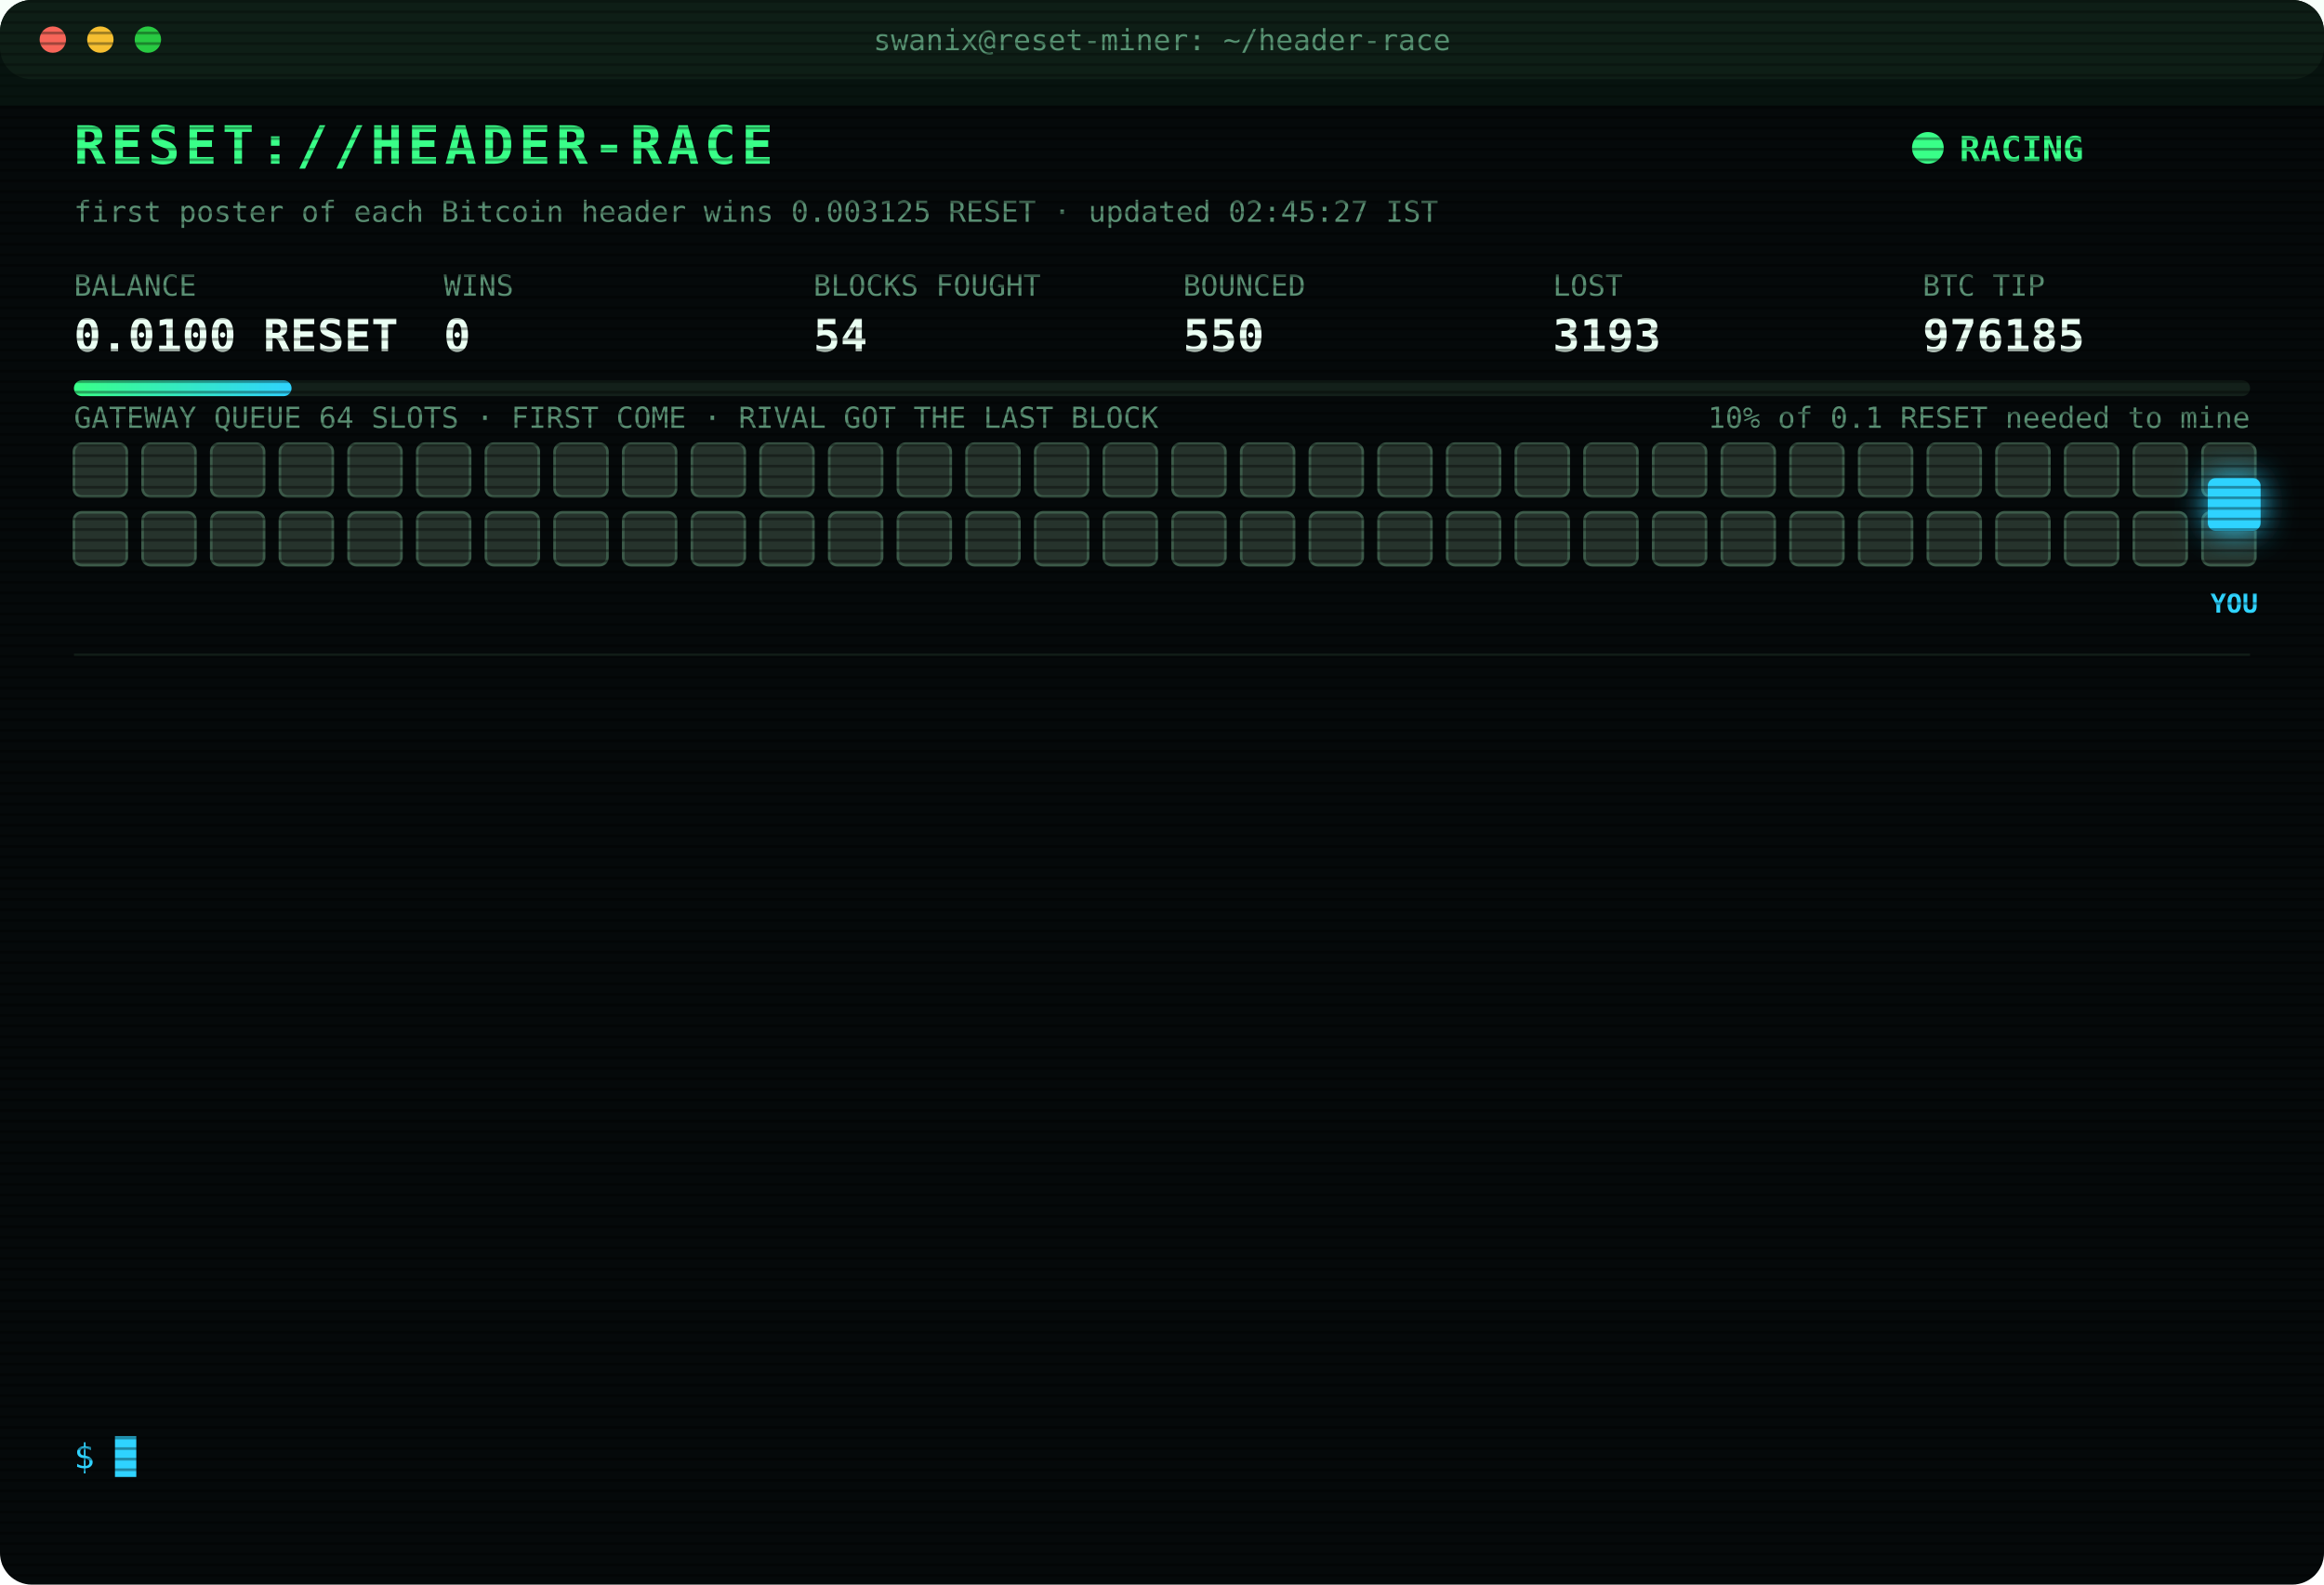
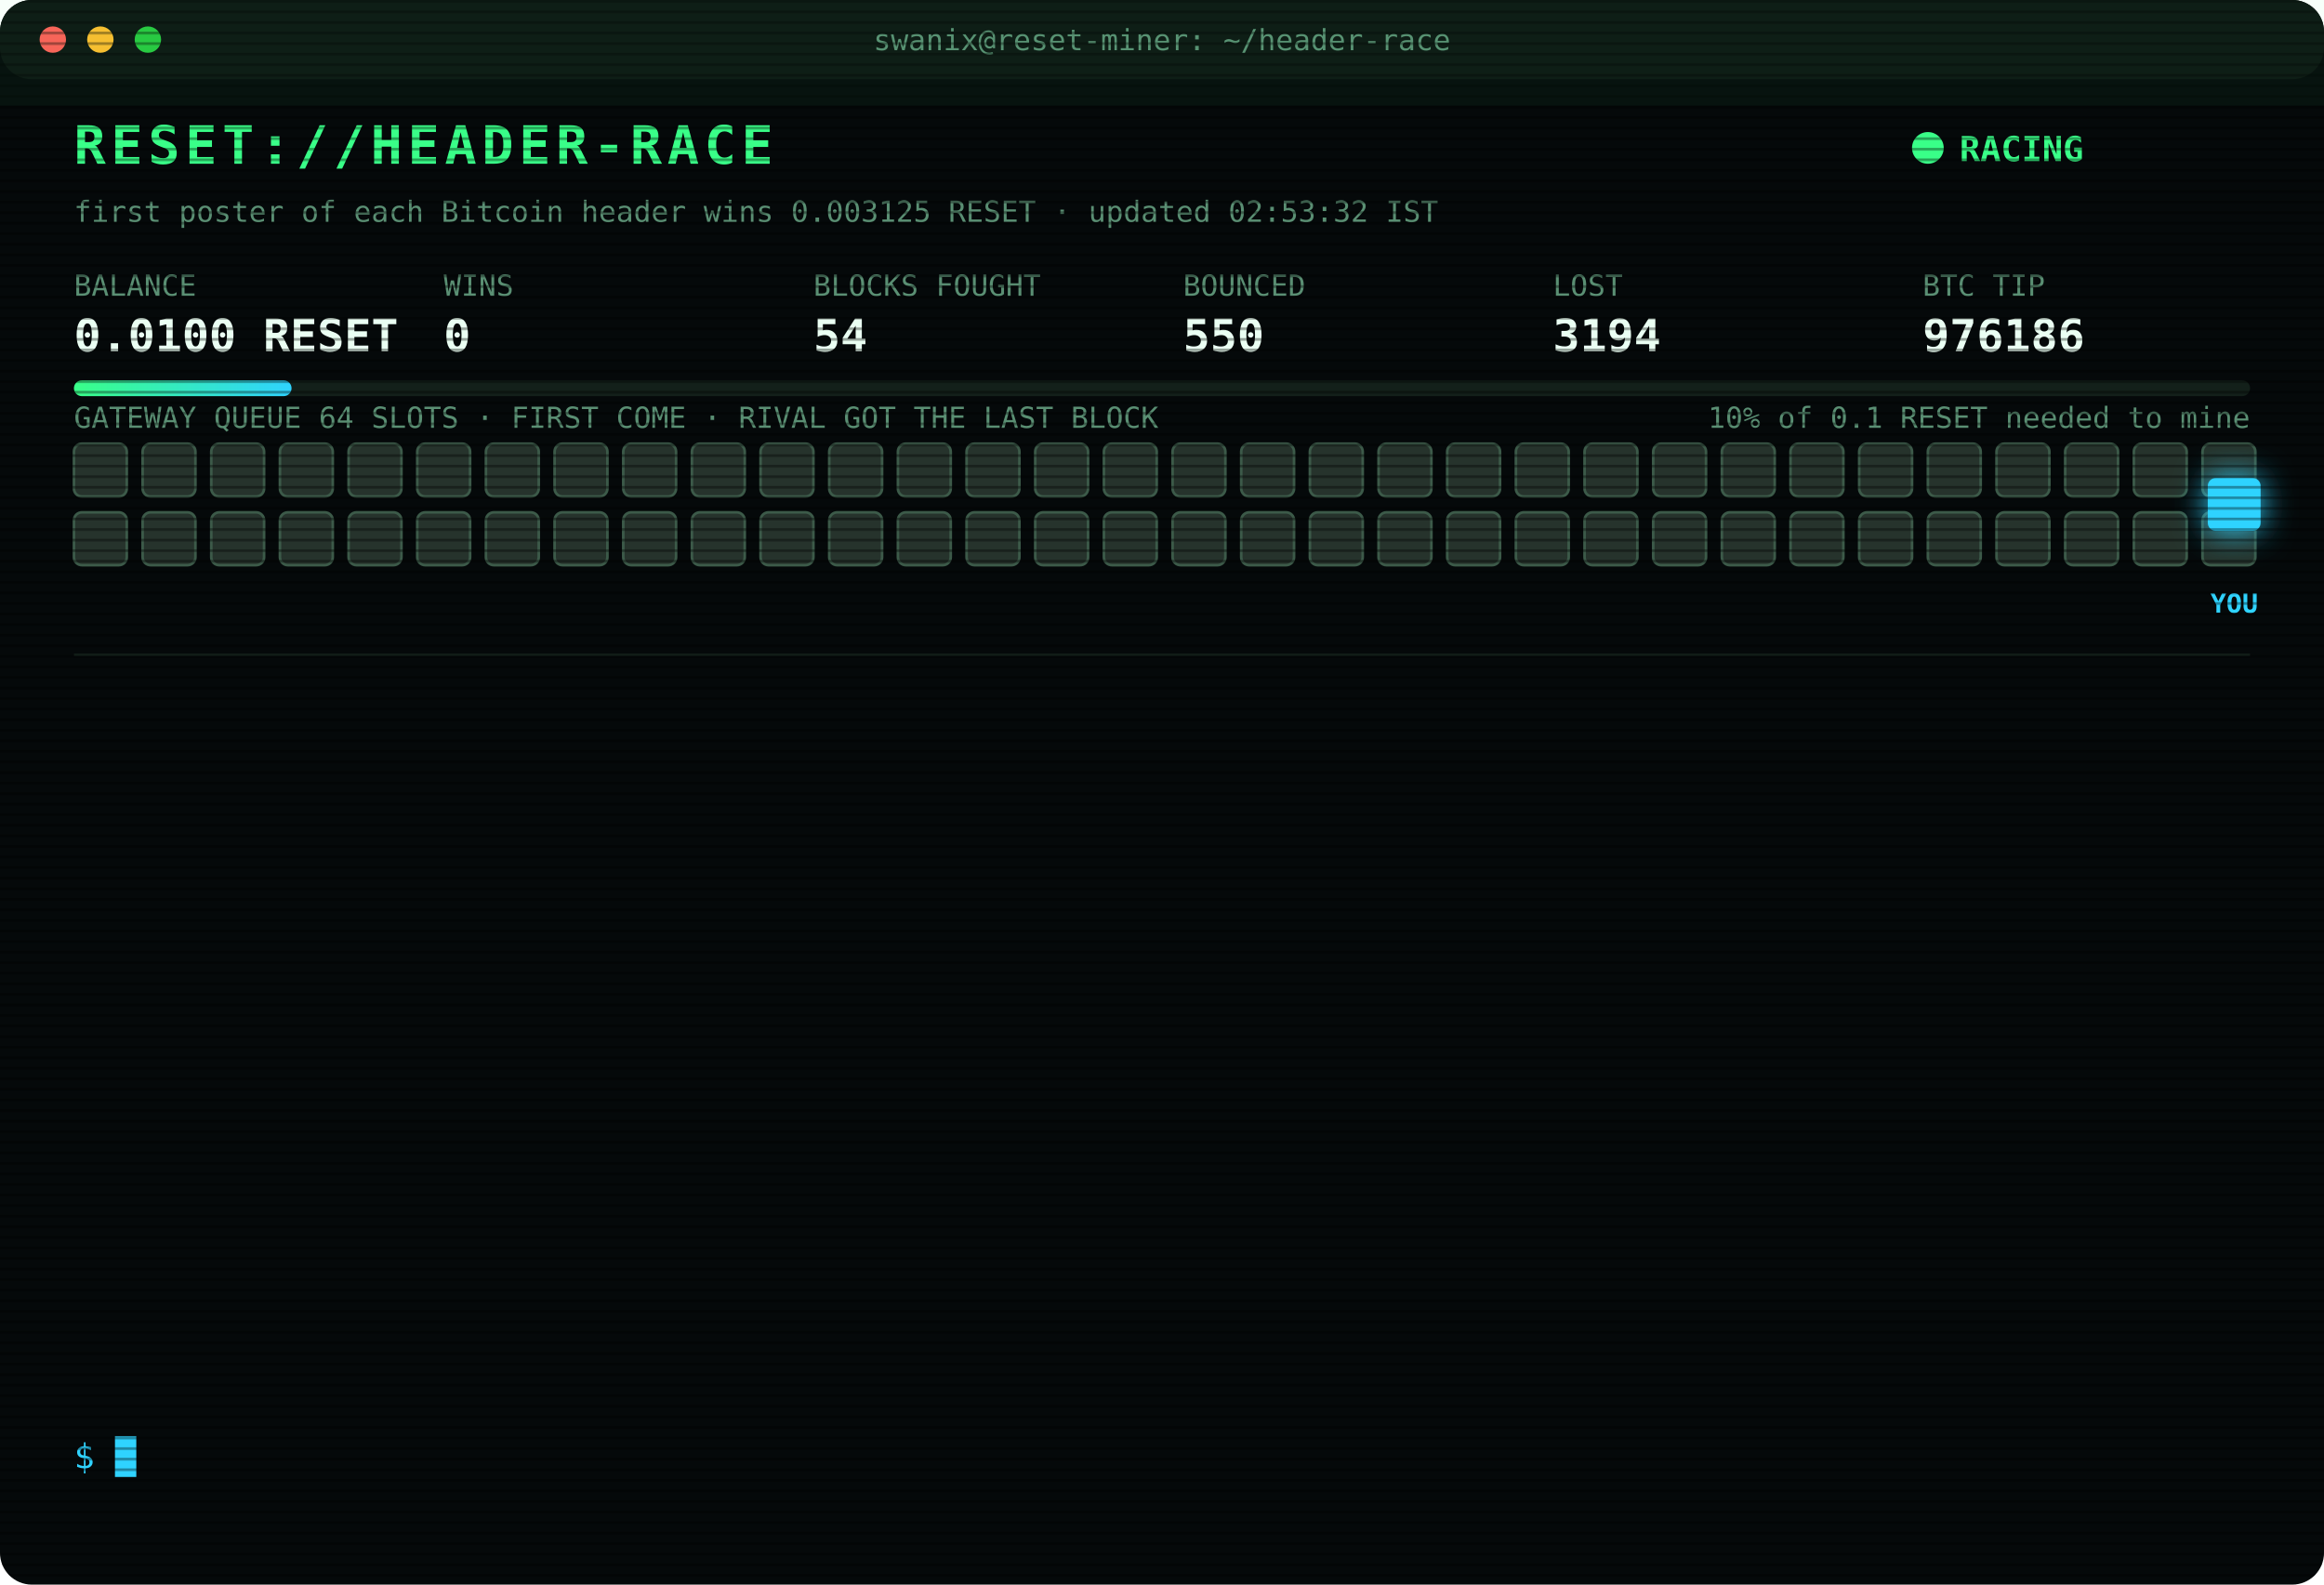
<svg xmlns="http://www.w3.org/2000/svg" width="880" height="600" viewBox="0 0 880 600" font-family="ui-monospace,SFMono-Regular,Menlo,Consolas,monospace">
  <style>
text{font-size:13px;fill:#7CFFB2}
.title{font-size:20px;font-weight:700;fill:#39FF88;letter-spacing:2px;animation:glitch 3s infinite steps(1)}
.sub{fill:#2fd3ff}.k{fill:#5a8f73;font-size:11px}.v{font-size:17px;font-weight:700;fill:#eafff3}
.ts{fill:#3f6b56}.boot{fill:#2fd3ff}.dim{fill:#5a8f73}.bad{fill:#ff4d6d}.warn{fill:#ffd23f}.mag{fill:#ff5cf0}.win{fill:#39FF88;font-weight:700}
.tag{font-size:10px;fill:#2fd3ff;font-weight:700}
.rival{fill:#26332c;stroke:#3c5a49;animation:jam 1.2s infinite alternate}
.idle{fill:#141c18;stroke:#22302a;animation:breathe 4s infinite}
.me{fill:#2fd3ff;filter:drop-shadow(0 0 6px #2fd3ff)}
.hover{animation:nudge 1.1s infinite ease-in-out}.bounce{animation:kick 1.4s infinite}
.ln{opacity:0;animation:in .4s forwards}
.cur{animation:blink 1s infinite steps(1)}
.scan{animation:scan 6s infinite linear}
.led{animation:blink 1.4s infinite}
@keyframes in{from{opacity:0;transform:translateX(-6px)}to{opacity:1;transform:none}}
@keyframes blink{50%{opacity:0}}
@keyframes jam{to{fill:#33463b}}
@keyframes breathe{50%{opacity:.4}}
@keyframes nudge{50%{transform:translateX(-10px)}}
@keyframes kick{0%,100%{transform:none}30%{transform:translateX(-14px)}55%{transform:translateX(10px) translateY(-6px)}}
@keyframes glitch{0%,92%{transform:none}93%{transform:translateX(2px);fill:#ff4d6d}95%{transform:translateX(-2px);fill:#2fd3ff}97%{transform:none}}
@keyframes scan{from{transform:translateY(-40px)}to{transform:translateY(600px)}}
</style>
  <defs>
    <pattern id="sl" width="4" height="4" patternUnits="userSpaceOnUse">
      <rect width="4" height="1" fill="#000" opacity=".35" />
    </pattern>
    <linearGradient id="bar">
      <stop offset="0" stop-color="#39FF88" />
      <stop offset="1" stop-color="#2fd3ff" />
    </linearGradient>
  </defs>
  <rect width="880" height="600" rx="12" fill="#05090a" />
  <rect width="880" height="30" rx="12" fill="#0d1512" />
  <circle cx="20" cy="15" r="5" fill="#ff5f57" />
  <circle cx="38" cy="15" r="5" fill="#febc2e" />
  <circle cx="56" cy="15" r="5" fill="#28c840" />
  <text x="440" y="19" text-anchor="middle" class="k">swanix@reset-miner: ~/header-race</text>
  <text x="28" y="62" class="title">RESET://HEADER-RACE</text>
  <circle class="led" cx="730" cy="56" r="6" fill="#39FF88" />
  <text x="742" y="61" class="win">RACING</text>
-   <text x="28" y="84" class="k">first poster of each Bitcoin header wins 0.003125 RESET · updated 02:45:27 IST</text>
+   <text x="28" y="84" class="k">first poster of each Bitcoin header wins 0.003125 RESET · updated 02:53:32 IST</text>
  <text x="28" y="112" class="k">BALANCE</text>
  <text x="28" y="133" class="v">0.0100 RESET</text>
  <text x="168" y="112" class="k">WINS</text>
  <text x="168" y="133" class="v">0</text>
  <text x="308" y="112" class="k">BLOCKS FOUGHT</text>
  <text x="308" y="133" class="v">54</text>
  <text x="448" y="112" class="k">BOUNCED</text>
  <text x="448" y="133" class="v">550</text>
  <text x="588" y="112" class="k">LOST</text>
-   <text x="588" y="133" class="v">3193</text>
+   <text x="588" y="133" class="v">3194</text>
  <text x="728" y="112" class="k">BTC TIP</text>
-   <text x="728" y="133" class="v">976185</text>
+   <text x="728" y="133" class="v">976186</text>
  <rect x="28" y="144" width="824" height="6" rx="3" fill="#13201a" />
  <rect x="28" y="144" width="82.4" height="6" rx="3" fill="url(#bar)" />
  <text x="852" y="162" text-anchor="end" class="k">10% of 0.1 RESET needed to mine</text>
  <text x="28" y="162" class="k">GATEWAY QUEUE 64 SLOTS · FIRST COME · RIVAL GOT THE LAST BLOCK</text>
  <rect class="rival" x="28" y="168" width="20" height="20" rx="3" style="animation-delay:0.00s" />
  <rect class="rival" x="54" y="168" width="20" height="20" rx="3" style="animation-delay:0.05s" />
  <rect class="rival" x="80" y="168" width="20" height="20" rx="3" style="animation-delay:0.10s" />
  <rect class="rival" x="106" y="168" width="20" height="20" rx="3" style="animation-delay:0.15s" />
  <rect class="rival" x="132" y="168" width="20" height="20" rx="3" style="animation-delay:0.20s" />
  <rect class="rival" x="158" y="168" width="20" height="20" rx="3" style="animation-delay:0.25s" />
  <rect class="rival" x="184" y="168" width="20" height="20" rx="3" style="animation-delay:0.30s" />
  <rect class="rival" x="210" y="168" width="20" height="20" rx="3" style="animation-delay:0.35s" />
  <rect class="rival" x="236" y="168" width="20" height="20" rx="3" style="animation-delay:0.40s" />
  <rect class="rival" x="262" y="168" width="20" height="20" rx="3" style="animation-delay:0.45s" />
  <rect class="rival" x="288" y="168" width="20" height="20" rx="3" style="animation-delay:0.50s" />
  <rect class="rival" x="314" y="168" width="20" height="20" rx="3" style="animation-delay:0.55s" />
  <rect class="rival" x="340" y="168" width="20" height="20" rx="3" style="animation-delay:0.60s" />
  <rect class="rival" x="366" y="168" width="20" height="20" rx="3" style="animation-delay:0.65s" />
  <rect class="rival" x="392" y="168" width="20" height="20" rx="3" style="animation-delay:0.70s" />
  <rect class="rival" x="418" y="168" width="20" height="20" rx="3" style="animation-delay:0.75s" />
  <rect class="rival" x="444" y="168" width="20" height="20" rx="3" style="animation-delay:0.80s" />
  <rect class="rival" x="470" y="168" width="20" height="20" rx="3" style="animation-delay:0.85s" />
  <rect class="rival" x="496" y="168" width="20" height="20" rx="3" style="animation-delay:0.90s" />
  <rect class="rival" x="522" y="168" width="20" height="20" rx="3" style="animation-delay:0.95s" />
  <rect class="rival" x="548" y="168" width="20" height="20" rx="3" style="animation-delay:1.00s" />
  <rect class="rival" x="574" y="168" width="20" height="20" rx="3" style="animation-delay:1.05s" />
  <rect class="rival" x="600" y="168" width="20" height="20" rx="3" style="animation-delay:1.10s" />
  <rect class="rival" x="626" y="168" width="20" height="20" rx="3" style="animation-delay:1.15s" />
  <rect class="rival" x="652" y="168" width="20" height="20" rx="3" style="animation-delay:1.20s" />
  <rect class="rival" x="678" y="168" width="20" height="20" rx="3" style="animation-delay:1.25s" />
  <rect class="rival" x="704" y="168" width="20" height="20" rx="3" style="animation-delay:1.30s" />
  <rect class="rival" x="730" y="168" width="20" height="20" rx="3" style="animation-delay:1.35s" />
  <rect class="rival" x="756" y="168" width="20" height="20" rx="3" style="animation-delay:1.40s" />
  <rect class="rival" x="782" y="168" width="20" height="20" rx="3" style="animation-delay:1.45s" />
  <rect class="rival" x="808" y="168" width="20" height="20" rx="3" style="animation-delay:1.50s" />
  <rect class="rival" x="834" y="168" width="20" height="20" rx="3" style="animation-delay:1.55s" />
  <rect class="rival" x="28" y="194" width="20" height="20" rx="3" style="animation-delay:1.60s" />
  <rect class="rival" x="54" y="194" width="20" height="20" rx="3" style="animation-delay:1.65s" />
  <rect class="rival" x="80" y="194" width="20" height="20" rx="3" style="animation-delay:1.70s" />
  <rect class="rival" x="106" y="194" width="20" height="20" rx="3" style="animation-delay:1.75s" />
  <rect class="rival" x="132" y="194" width="20" height="20" rx="3" style="animation-delay:1.80s" />
  <rect class="rival" x="158" y="194" width="20" height="20" rx="3" style="animation-delay:1.85s" />
  <rect class="rival" x="184" y="194" width="20" height="20" rx="3" style="animation-delay:1.90s" />
  <rect class="rival" x="210" y="194" width="20" height="20" rx="3" style="animation-delay:1.95s" />
  <rect class="rival" x="236" y="194" width="20" height="20" rx="3" style="animation-delay:2.00s" />
  <rect class="rival" x="262" y="194" width="20" height="20" rx="3" style="animation-delay:2.05s" />
  <rect class="rival" x="288" y="194" width="20" height="20" rx="3" style="animation-delay:2.10s" />
  <rect class="rival" x="314" y="194" width="20" height="20" rx="3" style="animation-delay:2.15s" />
  <rect class="rival" x="340" y="194" width="20" height="20" rx="3" style="animation-delay:2.20s" />
  <rect class="rival" x="366" y="194" width="20" height="20" rx="3" style="animation-delay:2.25s" />
  <rect class="rival" x="392" y="194" width="20" height="20" rx="3" style="animation-delay:2.30s" />
  <rect class="rival" x="418" y="194" width="20" height="20" rx="3" style="animation-delay:2.35s" />
  <rect class="rival" x="444" y="194" width="20" height="20" rx="3" style="animation-delay:2.40s" />
  <rect class="rival" x="470" y="194" width="20" height="20" rx="3" style="animation-delay:2.45s" />
  <rect class="rival" x="496" y="194" width="20" height="20" rx="3" style="animation-delay:2.50s" />
  <rect class="rival" x="522" y="194" width="20" height="20" rx="3" style="animation-delay:2.55s" />
  <rect class="rival" x="548" y="194" width="20" height="20" rx="3" style="animation-delay:2.60s" />
  <rect class="rival" x="574" y="194" width="20" height="20" rx="3" style="animation-delay:2.65s" />
  <rect class="rival" x="600" y="194" width="20" height="20" rx="3" style="animation-delay:2.70s" />
  <rect class="rival" x="626" y="194" width="20" height="20" rx="3" style="animation-delay:2.75s" />
  <rect class="rival" x="652" y="194" width="20" height="20" rx="3" style="animation-delay:2.80s" />
  <rect class="rival" x="678" y="194" width="20" height="20" rx="3" style="animation-delay:2.85s" />
  <rect class="rival" x="704" y="194" width="20" height="20" rx="3" style="animation-delay:2.90s" />
  <rect class="rival" x="730" y="194" width="20" height="20" rx="3" style="animation-delay:2.95s" />
  <rect class="rival" x="756" y="194" width="20" height="20" rx="3" style="animation-delay:3.00s" />
  <rect class="rival" x="782" y="194" width="20" height="20" rx="3" style="animation-delay:3.05s" />
  <rect class="rival" x="808" y="194" width="20" height="20" rx="3" style="animation-delay:3.10s" />
  <rect class="rival" x="834" y="194" width="20" height="20" rx="3" style="animation-delay:3.15s" />
  <g class="hover">
    <rect class="me" x="836" y="181" width="20" height="20" rx="3" />
    <text class="tag" x="846" y="232" text-anchor="middle">YOU</text>
  </g>
  <line x1="28" x2="852" y1="248" y2="248" stroke="#13201a" />
  <g class="ln" style="animation-delay:0.40s">
-     <text x="28" y="270" class="ts">00:23:51</text>
-     <text x="104" y="270" class="bad">[LOST] #976173 taken by a rival miner</text>
+     <text x="28" y="270" class="ts">00:30:30</text>
+     <text x="104" y="270" class="bad">[LOST] #976174 taken by a rival miner</text>
  </g>
  <g class="ln" style="animation-delay:0.65s">
-     <text x="28" y="292" class="ts">00:30:30</text>
-     <text x="104" y="292" class="bad">[LOST] #976174 taken by a rival miner</text>
+     <text x="28" y="292" class="ts">00:31:48</text>
+     <text x="104" y="292" class="bad">[LOST] #976175 taken by a rival miner</text>
  </g>
  <g class="ln" style="animation-delay:0.90s">
-     <text x="28" y="314" class="ts">00:31:48</text>
-     <text x="104" y="314" class="bad">[LOST] #976175 taken by a rival miner</text>
+     <text x="28" y="314" class="ts">00:55:42</text>
+     <text x="104" y="314" class="bad">[LOST] #976177 taken by a rival miner</text>
  </g>
  <g class="ln" style="animation-delay:1.15s">
-     <text x="28" y="336" class="ts">00:55:42</text>
-     <text x="104" y="336" class="bad">[LOST] #976177 taken by a rival miner</text>
+     <text x="28" y="336" class="ts">01:07:43</text>
+     <text x="104" y="336" class="bad">[LOST] #976178 taken by a rival miner</text>
  </g>
  <g class="ln" style="animation-delay:1.40s">
-     <text x="28" y="358" class="ts">01:07:43</text>
-     <text x="104" y="358" class="bad">[LOST] #976178 taken by a rival miner</text>
+     <text x="28" y="358" class="ts">01:08:15</text>
+     <text x="104" y="358" class="bad">[LOST] #976179 taken by a rival miner</text>
  </g>
  <g class="ln" style="animation-delay:1.65s">
-     <text x="28" y="380" class="ts">01:08:15</text>
-     <text x="104" y="380" class="bad">[LOST] #976179 taken by a rival miner</text>
+     <text x="28" y="380" class="ts">01:26:53</text>
+     <text x="104" y="380" class="bad">[LOST] #976180 taken by a rival miner</text>
  </g>
  <g class="ln" style="animation-delay:1.90s">
-     <text x="28" y="402" class="ts">01:26:53</text>
-     <text x="104" y="402" class="bad">[LOST] #976180 taken by a rival miner</text>
+     <text x="28" y="402" class="ts">02:00:15</text>
+     <text x="104" y="402" class="bad">[LOST] #976181 taken by a rival miner</text>
  </g>
  <g class="ln" style="animation-delay:2.15s">
-     <text x="28" y="424" class="ts">02:00:15</text>
-     <text x="104" y="424" class="bad">[LOST] #976181 taken by a rival miner</text>
+     <text x="28" y="424" class="ts">02:06:02</text>
+     <text x="104" y="424" class="bad">[LOST] #976182 taken by a rival miner</text>
  </g>
  <g class="ln" style="animation-delay:2.40s">
-     <text x="28" y="446" class="ts">02:06:02</text>
-     <text x="104" y="446" class="bad">[LOST] #976182 taken by a rival miner</text>
+     <text x="28" y="446" class="ts">02:18:32</text>
+     <text x="104" y="446" class="bad">[LOST] #976183 taken by a rival miner</text>
  </g>
  <g class="ln" style="animation-delay:2.65s">
-     <text x="28" y="468" class="ts">02:18:32</text>
-     <text x="104" y="468" class="bad">[LOST] #976183 taken by a rival miner</text>
+     <text x="28" y="468" class="ts">02:25:41</text>
+     <text x="104" y="468" class="dim">[STINT END] calls 790 · wins 0</text>
  </g>
  <g class="ln" style="animation-delay:2.90s">
-     <text x="28" y="490" class="ts">02:25:41</text>
-     <text x="104" y="490" class="dim">[STINT END] calls 790 · wins 0</text>
+     <text x="28" y="490" class="ts">02:30:37</text>
+     <text x="104" y="490" class="boot">[BOOT] racer v3 online · 3 feeds · stint 340m</text>
  </g>
  <g class="ln" style="animation-delay:3.15s">
-     <text x="28" y="512" class="ts">02:30:37</text>
-     <text x="104" y="512" class="boot">[BOOT] racer v3 online · 3 feeds · stint 340m</text>
+     <text x="28" y="512" class="ts">02:34:45</text>
+     <text x="104" y="512" class="bad">[LOST] #976185 taken by a rival miner</text>
  </g>
  <g class="ln" style="animation-delay:3.40s">
-     <text x="28" y="534" class="ts">02:34:45</text>
-     <text x="104" y="534" class="bad">[LOST] #976185 taken by a rival miner</text>
+     <text x="28" y="534" class="ts">02:53:32</text>
+     <text x="104" y="534" class="bad">[LOST] #976186 taken by a rival miner</text>
  </g>
  <text x="28" y="556" class="sub">$ <tspan class="cur">█</tspan>
  </text>
  <rect width="880" height="600" rx="12" fill="url(#sl)" pointer-events="none" />
  <rect class="scan" width="880" height="40" fill="#39FF88" opacity=".04" />
</svg>
